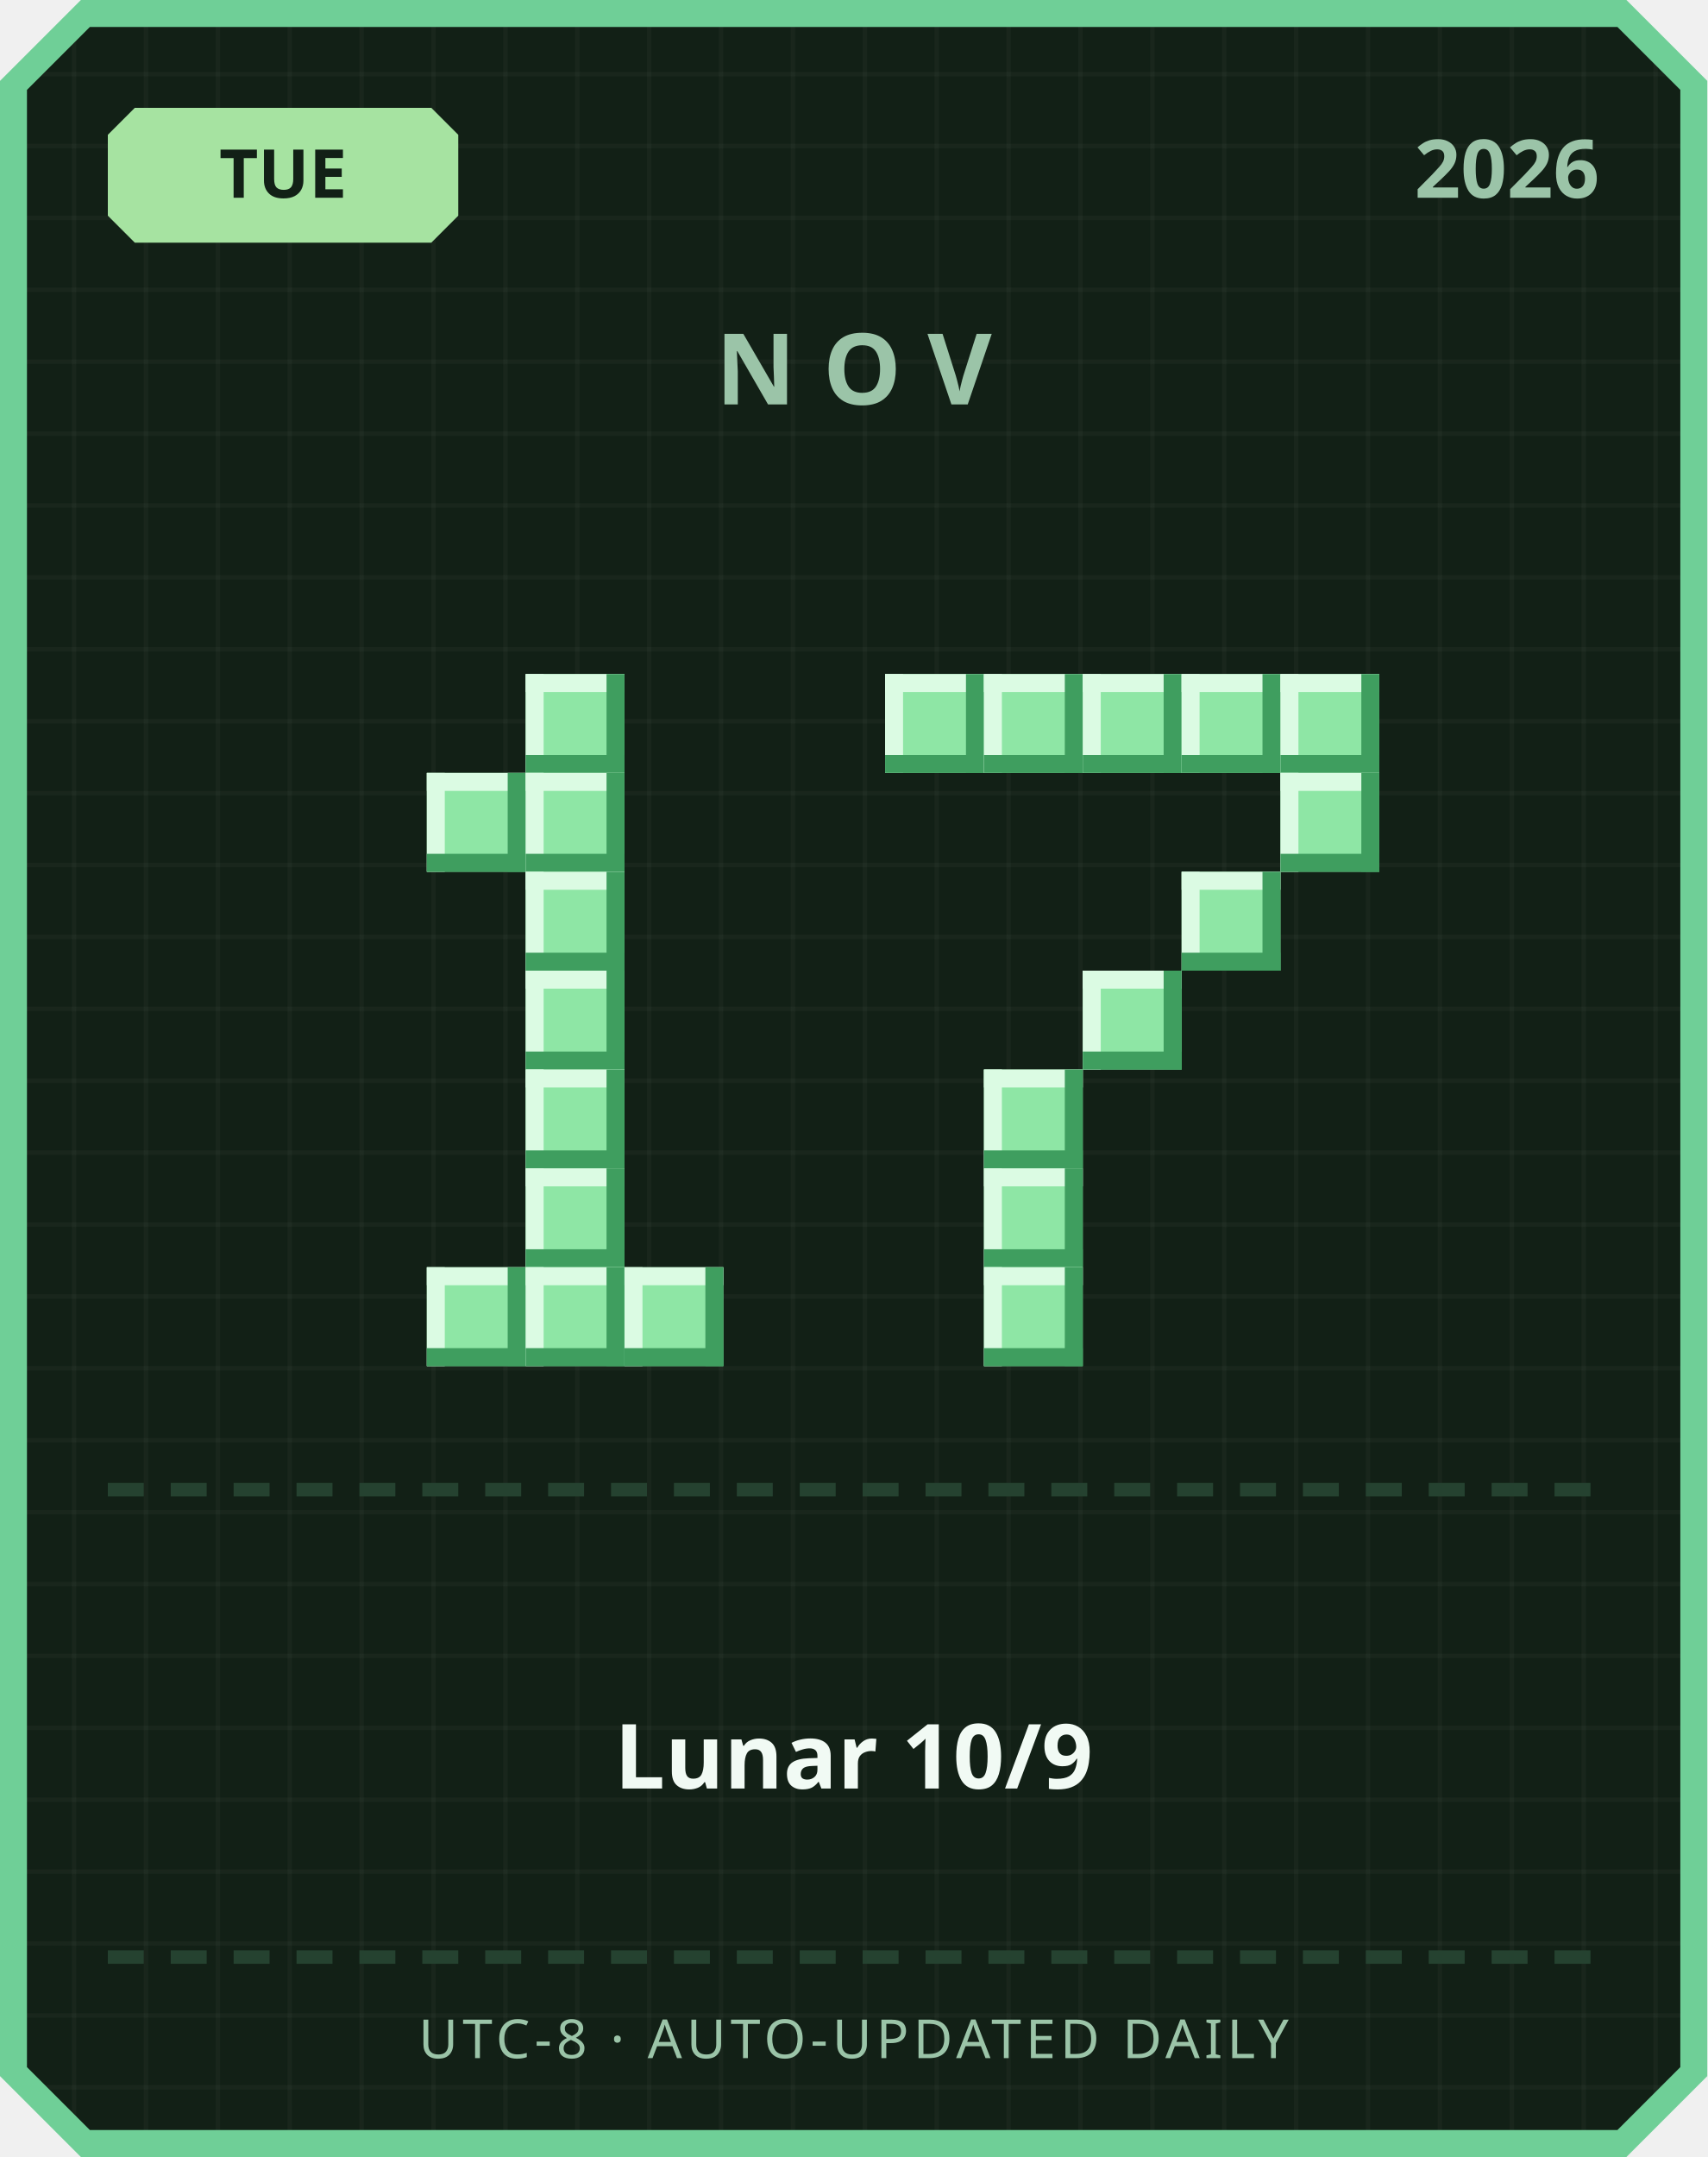
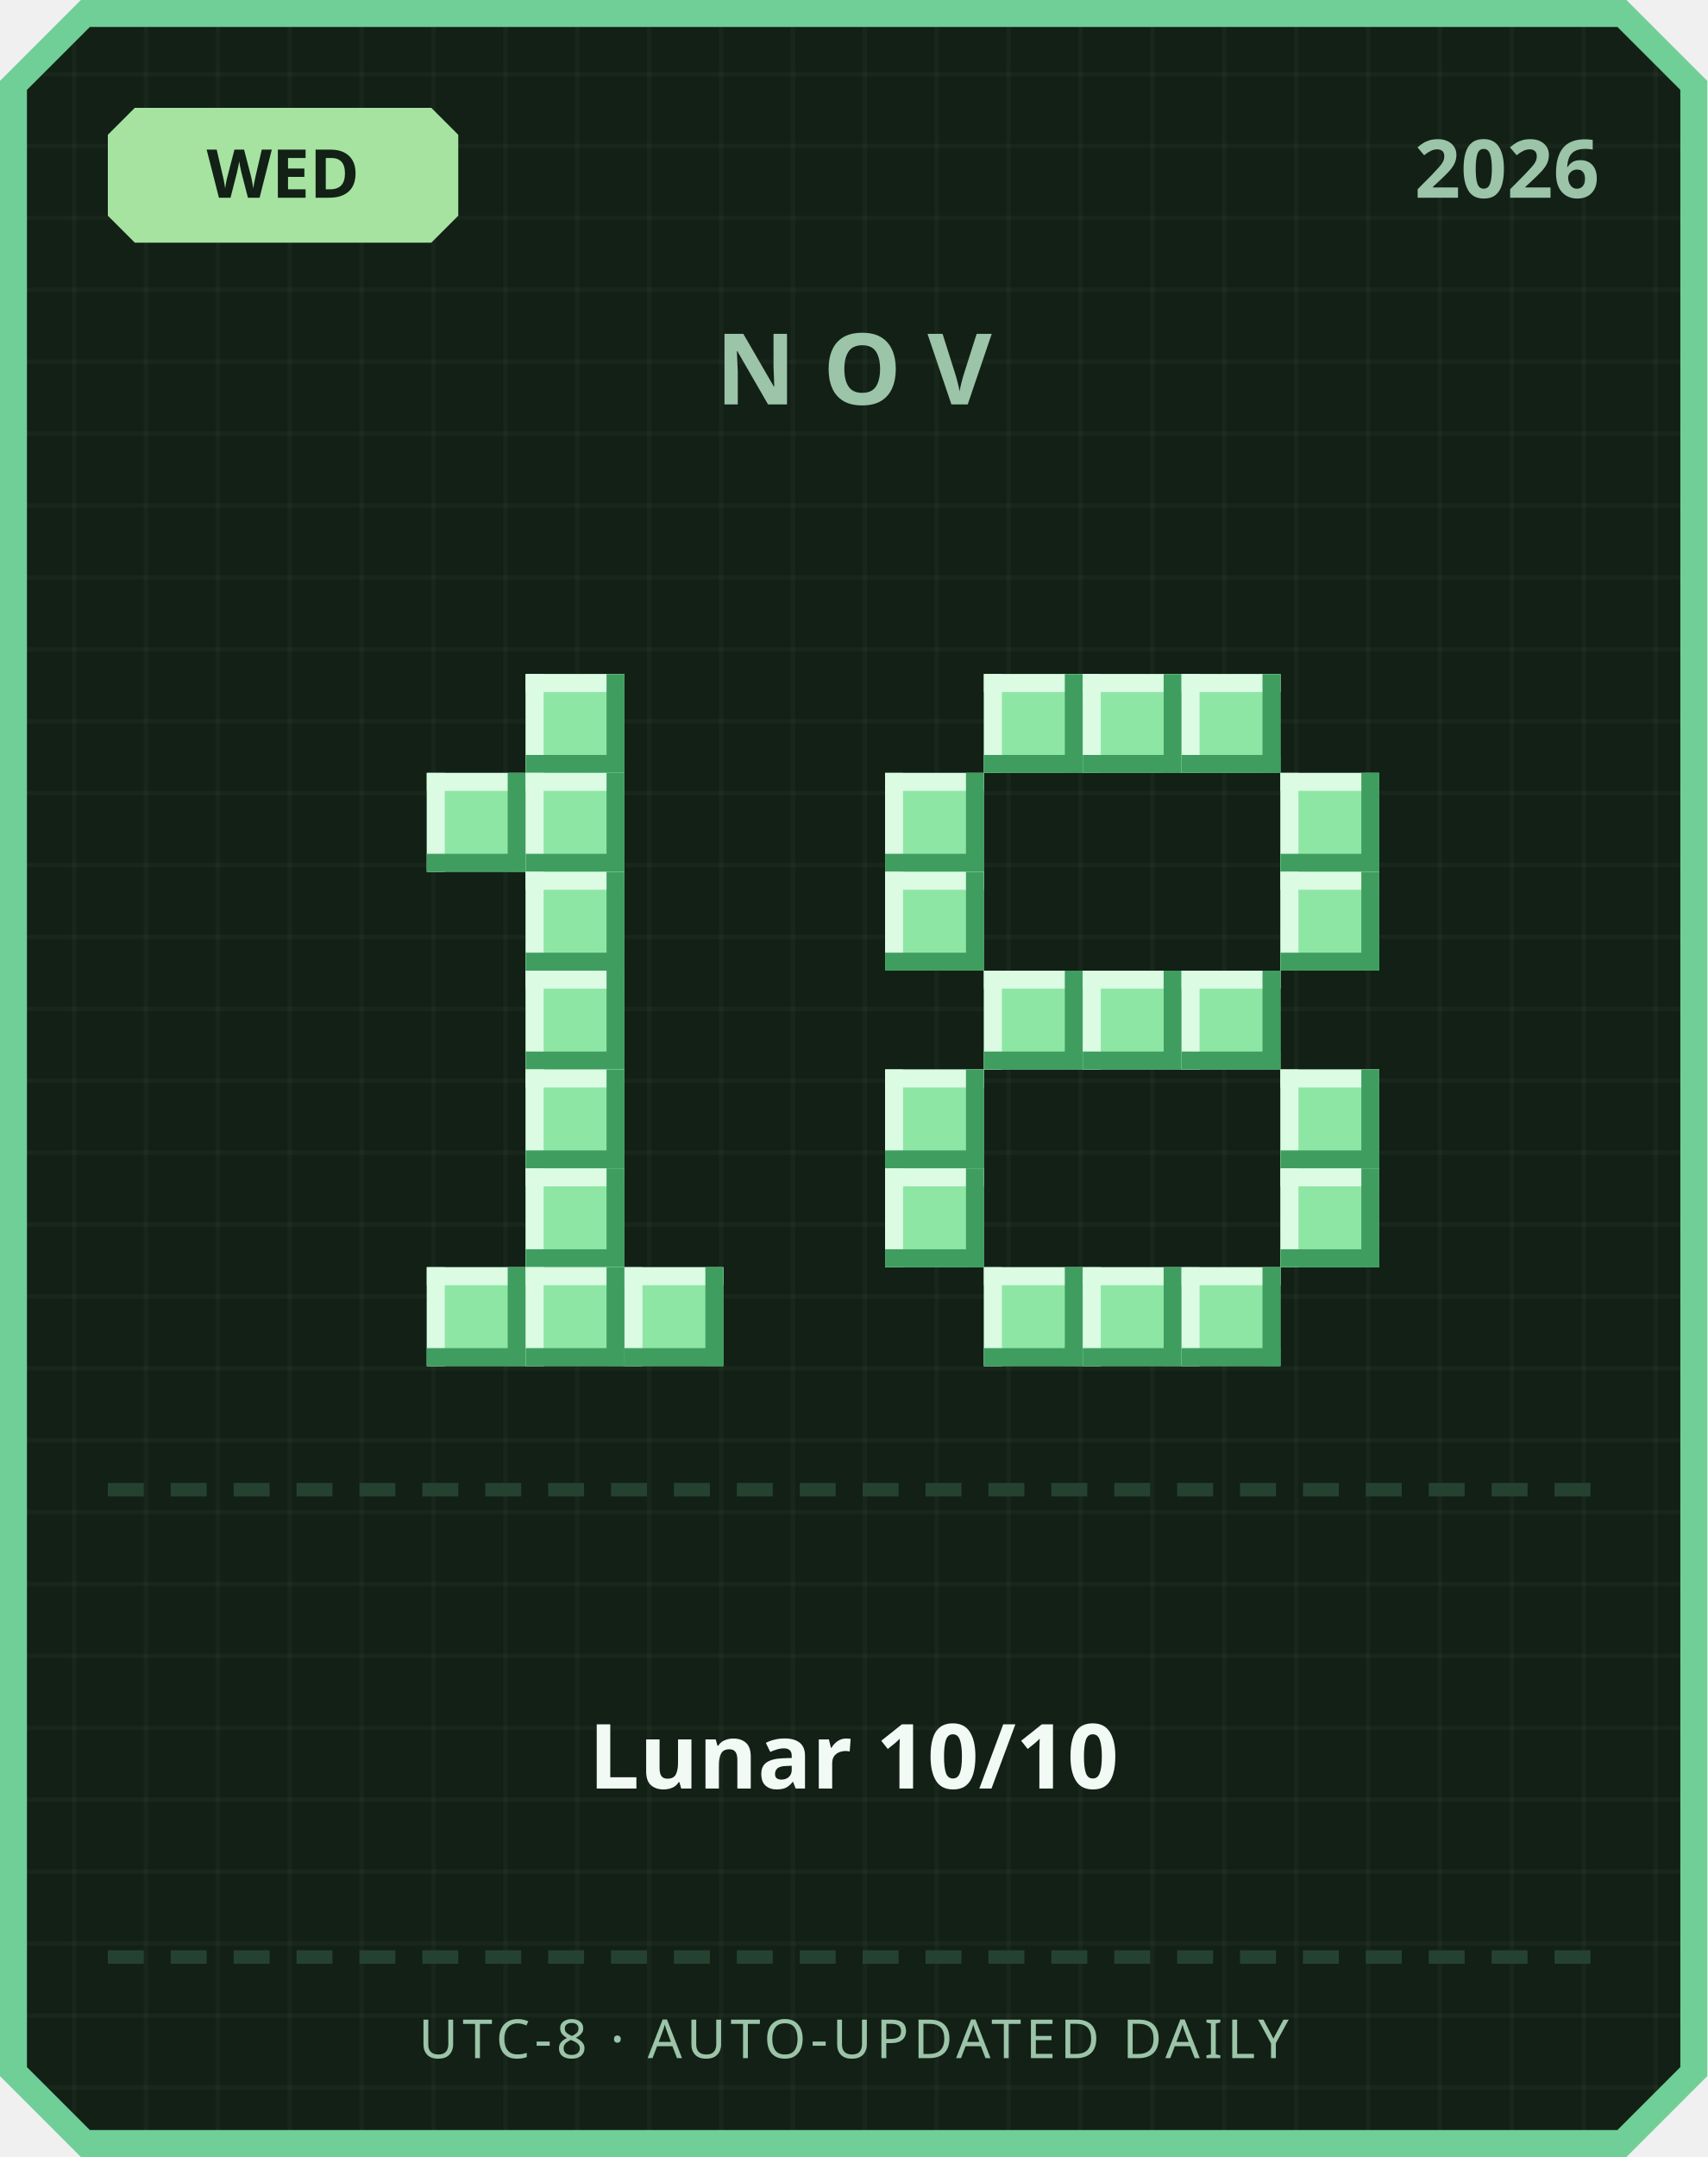
<svg xmlns="http://www.w3.org/2000/svg" width="380" height="480" viewBox="0 0 380 480">
  <defs>
    <pattern id="grid" width="16" height="16" patternUnits="userSpaceOnUse">
      <rect width="16" height="16" fill="#122016" />
      <rect width="1" height="16" fill="#ffffff" opacity="0.03" />
      <rect width="16" height="1" fill="#ffffff" opacity="0.03" />
    </pattern>
  </defs>
  <path d="M 18,0 L 362,0 L 380,18 L 380,462 L 362,480 L 18,480 L 0,462 L 0,18 Z" fill="#6fcf97" />
  <path d="M 20,6 L 360,6 L 374,20 L 374,460 L 360,474 L 20,474 L 6,460 L 6,20 Z" fill="url(#grid)" />
  <path d="M 30,24 L 96,24 L 102,30 L 102,48 L 96,54 L 30,54 L 24,48 L 24,30 Z" fill="#a6e3a1" />
-   <text x="63" y="44" text-anchor="middle" font-family="'Segoe UI', sans-serif" font-size="15" font-weight="700" fill="#122016">TUE</text>
+   <text x="63" y="44" text-anchor="middle" font-family="'Segoe UI', sans-serif" font-size="15" font-weight="700" fill="#122016">WED</text>
  <text x="356" y="44" text-anchor="end" font-family="'Segoe UI', sans-serif" font-size="18" font-weight="700" fill="#9bc4a8">2026</text>
  <text x="190" y="90" text-anchor="middle" font-family="'Segoe UI', sans-serif" font-size="22" font-weight="700" letter-spacing="6" fill="#9bc4a8">NOV</text>
  <rect x="117" y="150" width="22" height="22" fill="#8ee6a5" />
  <rect x="117" y="150" width="22" height="4" fill="#dbfbe3" />
  <rect x="117" y="150" width="4" height="22" fill="#dbfbe3" />
  <rect x="117" y="168" width="22" height="4" fill="#3f9e5f" />
  <rect x="135" y="150" width="4" height="22" fill="#3f9e5f" />
  <rect x="95" y="172" width="22" height="22" fill="#8ee6a5" />
  <rect x="95" y="172" width="22" height="4" fill="#dbfbe3" />
  <rect x="95" y="172" width="4" height="22" fill="#dbfbe3" />
  <rect x="95" y="190" width="22" height="4" fill="#3f9e5f" />
  <rect x="113" y="172" width="4" height="22" fill="#3f9e5f" />
  <rect x="117" y="172" width="22" height="22" fill="#8ee6a5" />
  <rect x="117" y="172" width="22" height="4" fill="#dbfbe3" />
  <rect x="117" y="172" width="4" height="22" fill="#dbfbe3" />
  <rect x="117" y="190" width="22" height="4" fill="#3f9e5f" />
  <rect x="135" y="172" width="4" height="22" fill="#3f9e5f" />
  <rect x="117" y="194" width="22" height="22" fill="#8ee6a5" />
  <rect x="117" y="194" width="22" height="4" fill="#dbfbe3" />
  <rect x="117" y="194" width="4" height="22" fill="#dbfbe3" />
  <rect x="117" y="212" width="22" height="4" fill="#3f9e5f" />
  <rect x="135" y="194" width="4" height="22" fill="#3f9e5f" />
  <rect x="117" y="216" width="22" height="22" fill="#8ee6a5" />
  <rect x="117" y="216" width="22" height="4" fill="#dbfbe3" />
  <rect x="117" y="216" width="4" height="22" fill="#dbfbe3" />
  <rect x="117" y="234" width="22" height="4" fill="#3f9e5f" />
  <rect x="135" y="216" width="4" height="22" fill="#3f9e5f" />
  <rect x="117" y="238" width="22" height="22" fill="#8ee6a5" />
  <rect x="117" y="238" width="22" height="4" fill="#dbfbe3" />
  <rect x="117" y="238" width="4" height="22" fill="#dbfbe3" />
  <rect x="117" y="256" width="22" height="4" fill="#3f9e5f" />
  <rect x="135" y="238" width="4" height="22" fill="#3f9e5f" />
  <rect x="117" y="260" width="22" height="22" fill="#8ee6a5" />
  <rect x="117" y="260" width="22" height="4" fill="#dbfbe3" />
  <rect x="117" y="260" width="4" height="22" fill="#dbfbe3" />
  <rect x="117" y="278" width="22" height="4" fill="#3f9e5f" />
  <rect x="135" y="260" width="4" height="22" fill="#3f9e5f" />
  <rect x="95" y="282" width="22" height="22" fill="#8ee6a5" />
  <rect x="95" y="282" width="22" height="4" fill="#dbfbe3" />
  <rect x="95" y="282" width="4" height="22" fill="#dbfbe3" />
  <rect x="95" y="300" width="22" height="4" fill="#3f9e5f" />
  <rect x="113" y="282" width="4" height="22" fill="#3f9e5f" />
  <rect x="117" y="282" width="22" height="22" fill="#8ee6a5" />
  <rect x="117" y="282" width="22" height="4" fill="#dbfbe3" />
  <rect x="117" y="282" width="4" height="22" fill="#dbfbe3" />
  <rect x="117" y="300" width="22" height="4" fill="#3f9e5f" />
  <rect x="135" y="282" width="4" height="22" fill="#3f9e5f" />
  <rect x="139" y="282" width="22" height="22" fill="#8ee6a5" />
  <rect x="139" y="282" width="22" height="4" fill="#dbfbe3" />
  <rect x="139" y="282" width="4" height="22" fill="#dbfbe3" />
  <rect x="139" y="300" width="22" height="4" fill="#3f9e5f" />
  <rect x="157" y="282" width="4" height="22" fill="#3f9e5f" />
-   <rect x="197" y="150" width="22" height="22" fill="#8ee6a5" />
-   <rect x="197" y="150" width="22" height="4" fill="#dbfbe3" />
-   <rect x="197" y="150" width="4" height="22" fill="#dbfbe3" />
-   <rect x="197" y="168" width="22" height="4" fill="#3f9e5f" />
-   <rect x="215" y="150" width="4" height="22" fill="#3f9e5f" />
  <rect x="219" y="150" width="22" height="22" fill="#8ee6a5" />
  <rect x="219" y="150" width="22" height="4" fill="#dbfbe3" />
  <rect x="219" y="150" width="4" height="22" fill="#dbfbe3" />
  <rect x="219" y="168" width="22" height="4" fill="#3f9e5f" />
  <rect x="237" y="150" width="4" height="22" fill="#3f9e5f" />
  <rect x="241" y="150" width="22" height="22" fill="#8ee6a5" />
  <rect x="241" y="150" width="22" height="4" fill="#dbfbe3" />
  <rect x="241" y="150" width="4" height="22" fill="#dbfbe3" />
  <rect x="241" y="168" width="22" height="4" fill="#3f9e5f" />
  <rect x="259" y="150" width="4" height="22" fill="#3f9e5f" />
  <rect x="263" y="150" width="22" height="22" fill="#8ee6a5" />
  <rect x="263" y="150" width="22" height="4" fill="#dbfbe3" />
  <rect x="263" y="150" width="4" height="22" fill="#dbfbe3" />
  <rect x="263" y="168" width="22" height="4" fill="#3f9e5f" />
  <rect x="281" y="150" width="4" height="22" fill="#3f9e5f" />
-   <rect x="285" y="150" width="22" height="22" fill="#8ee6a5" />
-   <rect x="285" y="150" width="22" height="4" fill="#dbfbe3" />
-   <rect x="285" y="150" width="4" height="22" fill="#dbfbe3" />
-   <rect x="285" y="168" width="22" height="4" fill="#3f9e5f" />
-   <rect x="303" y="150" width="4" height="22" fill="#3f9e5f" />
+   <rect x="197" y="172" width="22" height="22" fill="#8ee6a5" />
+   <rect x="197" y="172" width="22" height="4" fill="#dbfbe3" />
+   <rect x="197" y="172" width="4" height="22" fill="#dbfbe3" />
+   <rect x="197" y="190" width="22" height="4" fill="#3f9e5f" />
+   <rect x="215" y="172" width="4" height="22" fill="#3f9e5f" />
  <rect x="285" y="172" width="22" height="22" fill="#8ee6a5" />
  <rect x="285" y="172" width="22" height="4" fill="#dbfbe3" />
  <rect x="285" y="172" width="4" height="22" fill="#dbfbe3" />
  <rect x="285" y="190" width="22" height="4" fill="#3f9e5f" />
  <rect x="303" y="172" width="4" height="22" fill="#3f9e5f" />
-   <rect x="263" y="194" width="22" height="22" fill="#8ee6a5" />
-   <rect x="263" y="194" width="22" height="4" fill="#dbfbe3" />
-   <rect x="263" y="194" width="4" height="22" fill="#dbfbe3" />
-   <rect x="263" y="212" width="22" height="4" fill="#3f9e5f" />
-   <rect x="281" y="194" width="4" height="22" fill="#3f9e5f" />
+   <rect x="197" y="194" width="22" height="22" fill="#8ee6a5" />
+   <rect x="197" y="194" width="22" height="4" fill="#dbfbe3" />
+   <rect x="197" y="194" width="4" height="22" fill="#dbfbe3" />
+   <rect x="197" y="212" width="22" height="4" fill="#3f9e5f" />
+   <rect x="215" y="194" width="4" height="22" fill="#3f9e5f" />
+   <rect x="285" y="194" width="22" height="22" fill="#8ee6a5" />
+   <rect x="285" y="194" width="22" height="4" fill="#dbfbe3" />
+   <rect x="285" y="194" width="4" height="22" fill="#dbfbe3" />
+   <rect x="285" y="212" width="22" height="4" fill="#3f9e5f" />
+   <rect x="303" y="194" width="4" height="22" fill="#3f9e5f" />
+   <rect x="219" y="216" width="22" height="22" fill="#8ee6a5" />
+   <rect x="219" y="216" width="22" height="4" fill="#dbfbe3" />
+   <rect x="219" y="216" width="4" height="22" fill="#dbfbe3" />
+   <rect x="219" y="234" width="22" height="4" fill="#3f9e5f" />
+   <rect x="237" y="216" width="4" height="22" fill="#3f9e5f" />
  <rect x="241" y="216" width="22" height="22" fill="#8ee6a5" />
  <rect x="241" y="216" width="22" height="4" fill="#dbfbe3" />
  <rect x="241" y="216" width="4" height="22" fill="#dbfbe3" />
  <rect x="241" y="234" width="22" height="4" fill="#3f9e5f" />
  <rect x="259" y="216" width="4" height="22" fill="#3f9e5f" />
-   <rect x="219" y="238" width="22" height="22" fill="#8ee6a5" />
-   <rect x="219" y="238" width="22" height="4" fill="#dbfbe3" />
-   <rect x="219" y="238" width="4" height="22" fill="#dbfbe3" />
-   <rect x="219" y="256" width="22" height="4" fill="#3f9e5f" />
-   <rect x="237" y="238" width="4" height="22" fill="#3f9e5f" />
-   <rect x="219" y="260" width="22" height="22" fill="#8ee6a5" />
-   <rect x="219" y="260" width="22" height="4" fill="#dbfbe3" />
-   <rect x="219" y="260" width="4" height="22" fill="#dbfbe3" />
-   <rect x="219" y="278" width="22" height="4" fill="#3f9e5f" />
-   <rect x="237" y="260" width="4" height="22" fill="#3f9e5f" />
+   <rect x="263" y="216" width="22" height="22" fill="#8ee6a5" />
+   <rect x="263" y="216" width="22" height="4" fill="#dbfbe3" />
+   <rect x="263" y="216" width="4" height="22" fill="#dbfbe3" />
+   <rect x="263" y="234" width="22" height="4" fill="#3f9e5f" />
+   <rect x="281" y="216" width="4" height="22" fill="#3f9e5f" />
+   <rect x="197" y="238" width="22" height="22" fill="#8ee6a5" />
+   <rect x="197" y="238" width="22" height="4" fill="#dbfbe3" />
+   <rect x="197" y="238" width="4" height="22" fill="#dbfbe3" />
+   <rect x="197" y="256" width="22" height="4" fill="#3f9e5f" />
+   <rect x="215" y="238" width="4" height="22" fill="#3f9e5f" />
+   <rect x="285" y="238" width="22" height="22" fill="#8ee6a5" />
+   <rect x="285" y="238" width="22" height="4" fill="#dbfbe3" />
+   <rect x="285" y="238" width="4" height="22" fill="#dbfbe3" />
+   <rect x="285" y="256" width="22" height="4" fill="#3f9e5f" />
+   <rect x="303" y="238" width="4" height="22" fill="#3f9e5f" />
+   <rect x="197" y="260" width="22" height="22" fill="#8ee6a5" />
+   <rect x="197" y="260" width="22" height="4" fill="#dbfbe3" />
+   <rect x="197" y="260" width="4" height="22" fill="#dbfbe3" />
+   <rect x="197" y="278" width="22" height="4" fill="#3f9e5f" />
+   <rect x="215" y="260" width="4" height="22" fill="#3f9e5f" />
+   <rect x="285" y="260" width="22" height="22" fill="#8ee6a5" />
+   <rect x="285" y="260" width="22" height="4" fill="#dbfbe3" />
+   <rect x="285" y="260" width="4" height="22" fill="#dbfbe3" />
+   <rect x="285" y="278" width="22" height="4" fill="#3f9e5f" />
+   <rect x="303" y="260" width="4" height="22" fill="#3f9e5f" />
  <rect x="219" y="282" width="22" height="22" fill="#8ee6a5" />
  <rect x="219" y="282" width="22" height="4" fill="#dbfbe3" />
  <rect x="219" y="282" width="4" height="22" fill="#dbfbe3" />
  <rect x="219" y="300" width="22" height="4" fill="#3f9e5f" />
  <rect x="237" y="282" width="4" height="22" fill="#3f9e5f" />
+   <rect x="241" y="282" width="22" height="22" fill="#8ee6a5" />
+   <rect x="241" y="282" width="22" height="4" fill="#dbfbe3" />
+   <rect x="241" y="282" width="4" height="22" fill="#dbfbe3" />
+   <rect x="241" y="300" width="22" height="4" fill="#3f9e5f" />
+   <rect x="259" y="282" width="4" height="22" fill="#3f9e5f" />
+   <rect x="263" y="282" width="22" height="22" fill="#8ee6a5" />
+   <rect x="263" y="282" width="22" height="4" fill="#dbfbe3" />
+   <rect x="263" y="282" width="4" height="22" fill="#dbfbe3" />
+   <rect x="263" y="300" width="22" height="4" fill="#3f9e5f" />
+   <rect x="281" y="282" width="4" height="22" fill="#3f9e5f" />
  <rect x="24" y="330" width="8" height="3" fill="#254230" />
  <rect x="38" y="330" width="8" height="3" fill="#254230" />
  <rect x="52" y="330" width="8" height="3" fill="#254230" />
  <rect x="66" y="330" width="8" height="3" fill="#254230" />
  <rect x="80" y="330" width="8" height="3" fill="#254230" />
  <rect x="94" y="330" width="8" height="3" fill="#254230" />
  <rect x="108" y="330" width="8" height="3" fill="#254230" />
  <rect x="122" y="330" width="8" height="3" fill="#254230" />
  <rect x="136" y="330" width="8" height="3" fill="#254230" />
  <rect x="150" y="330" width="8" height="3" fill="#254230" />
  <rect x="164" y="330" width="8" height="3" fill="#254230" />
  <rect x="178" y="330" width="8" height="3" fill="#254230" />
  <rect x="192" y="330" width="8" height="3" fill="#254230" />
  <rect x="206" y="330" width="8" height="3" fill="#254230" />
  <rect x="220" y="330" width="8" height="3" fill="#254230" />
  <rect x="234" y="330" width="8" height="3" fill="#254230" />
  <rect x="248" y="330" width="8" height="3" fill="#254230" />
  <rect x="262" y="330" width="8" height="3" fill="#254230" />
  <rect x="276" y="330" width="8" height="3" fill="#254230" />
  <rect x="290" y="330" width="8" height="3" fill="#254230" />
  <rect x="304" y="330" width="8" height="3" fill="#254230" />
  <rect x="318" y="330" width="8" height="3" fill="#254230" />
  <rect x="332" y="330" width="8" height="3" fill="#254230" />
  <rect x="346" y="330" width="8" height="3" fill="#254230" />
-   <text x="190" y="398" text-anchor="middle" font-family="'Segoe UI', 'Microsoft JhengHei', sans-serif" font-size="20" font-weight="700" fill="#f1faf4">Lunar 10/9</text>
+   <text x="190" y="398" text-anchor="middle" font-family="'Segoe UI', 'Microsoft JhengHei', sans-serif" font-size="20" font-weight="700" fill="#f1faf4">Lunar 10/10</text>
  <rect x="24" y="434" width="8" height="3" fill="#254230" />
  <rect x="38" y="434" width="8" height="3" fill="#254230" />
  <rect x="52" y="434" width="8" height="3" fill="#254230" />
  <rect x="66" y="434" width="8" height="3" fill="#254230" />
  <rect x="80" y="434" width="8" height="3" fill="#254230" />
  <rect x="94" y="434" width="8" height="3" fill="#254230" />
  <rect x="108" y="434" width="8" height="3" fill="#254230" />
  <rect x="122" y="434" width="8" height="3" fill="#254230" />
  <rect x="136" y="434" width="8" height="3" fill="#254230" />
  <rect x="150" y="434" width="8" height="3" fill="#254230" />
  <rect x="164" y="434" width="8" height="3" fill="#254230" />
  <rect x="178" y="434" width="8" height="3" fill="#254230" />
  <rect x="192" y="434" width="8" height="3" fill="#254230" />
  <rect x="206" y="434" width="8" height="3" fill="#254230" />
  <rect x="220" y="434" width="8" height="3" fill="#254230" />
  <rect x="234" y="434" width="8" height="3" fill="#254230" />
  <rect x="248" y="434" width="8" height="3" fill="#254230" />
  <rect x="262" y="434" width="8" height="3" fill="#254230" />
  <rect x="276" y="434" width="8" height="3" fill="#254230" />
  <rect x="290" y="434" width="8" height="3" fill="#254230" />
  <rect x="304" y="434" width="8" height="3" fill="#254230" />
  <rect x="318" y="434" width="8" height="3" fill="#254230" />
  <rect x="332" y="434" width="8" height="3" fill="#254230" />
  <rect x="346" y="434" width="8" height="3" fill="#254230" />
  <text x="190" y="458" text-anchor="middle" font-family="'Segoe UI', sans-serif" font-size="12" letter-spacing="1" fill="#9bc4a8">UTC-8 · AUTO-UPDATED DAILY</text>
</svg>
